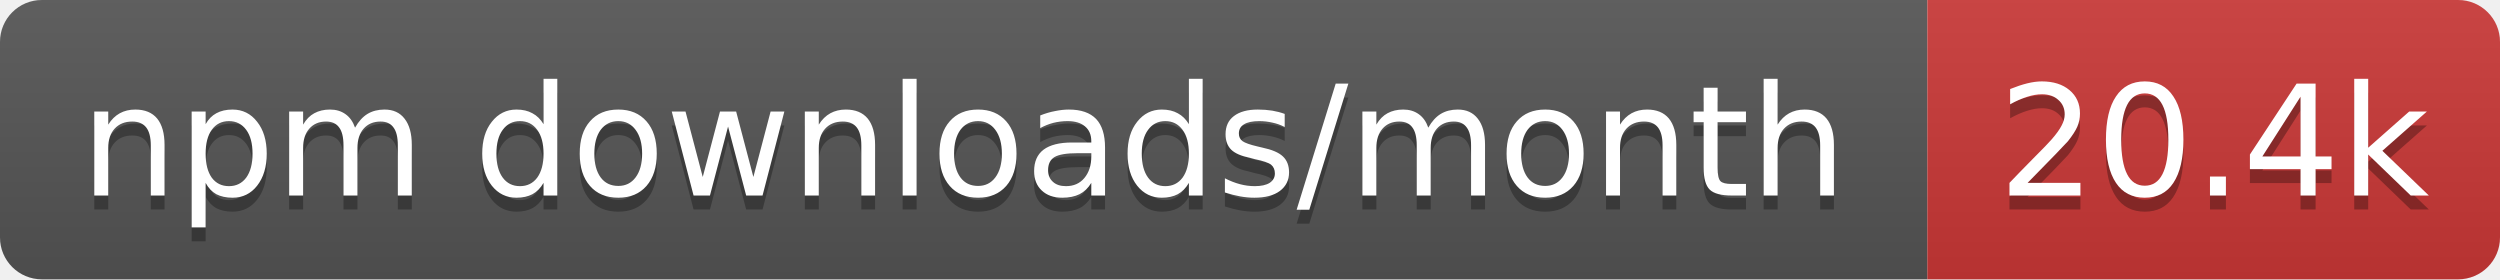
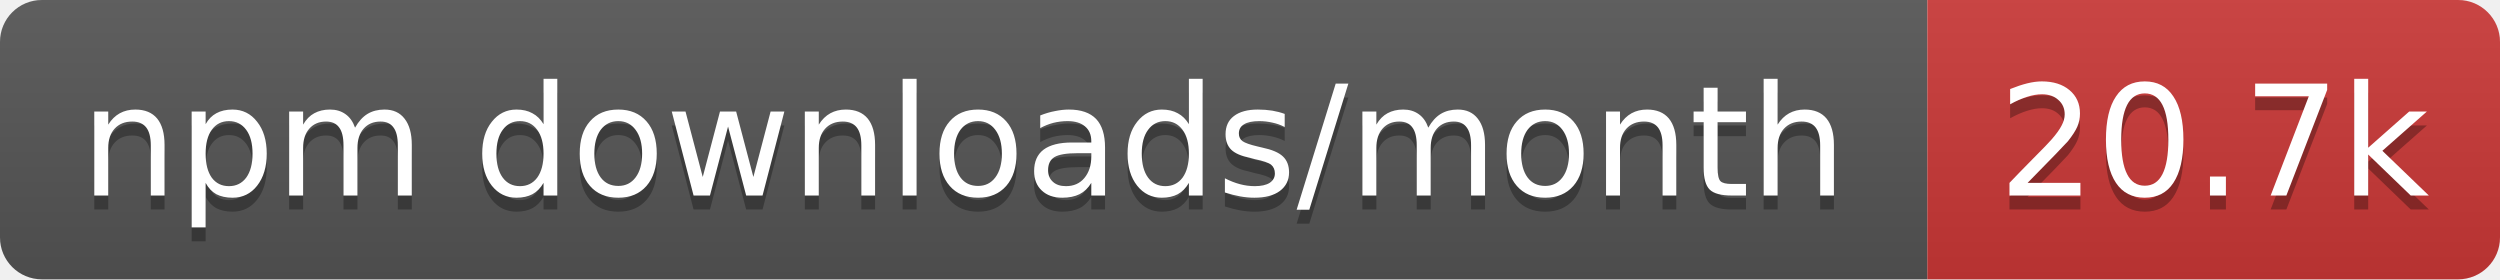
- <svg xmlns="http://www.w3.org/2000/svg" width="179" height="20" role="img" aria-label="npm downloads/month: 20.4k">
+ <svg xmlns="http://www.w3.org/2000/svg" width="179" height="20" role="img" aria-label="npm downloads/month: 20.7k">
  <linearGradient id="s" x2="0" y2="100%">
    <stop offset="0" stop-color="#bbb" stop-opacity=".1" />
    <stop offset="1" stop-opacity=".1" />
  </linearGradient>
  <clipPath id="r">
    <rect width="179" height="20" rx="3" fill="#fff" />
  </clipPath>
  <g clip-path="url(#r)">
    <rect width="138" height="20" fill="#555" />
    <rect x="138" width="41" height="20" fill="#cb3837" />
    <rect width="179" height="20" fill="url(#s)" />
  </g>
  <g fill="#fff" text-anchor="middle" font-family="Verdana,Geneva,DejaVu Sans,sans-serif" text-rendering="geometricPrecision" font-size="11">
    <text aria-hidden="true" x="69" y="15" fill="#010101" fill-opacity=".3" textLength="127.5">npm downloads/month</text>
-     <text aria-hidden="true" x="158.5" y="15" fill="#010101" fill-opacity=".3" textLength="31.4">20.4k</text>
+     <text aria-hidden="true" x="158.5" y="15" fill="#010101" fill-opacity=".3" textLength="31.4">20.7k</text>
    <text x="69" y="14" textLength="127.5">npm downloads/month</text>
-     <text x="158.5" y="14" textLength="31.4">20.4k</text>
+     <text x="158.5" y="14" textLength="31.4">20.7k</text>
  </g>
</svg>
